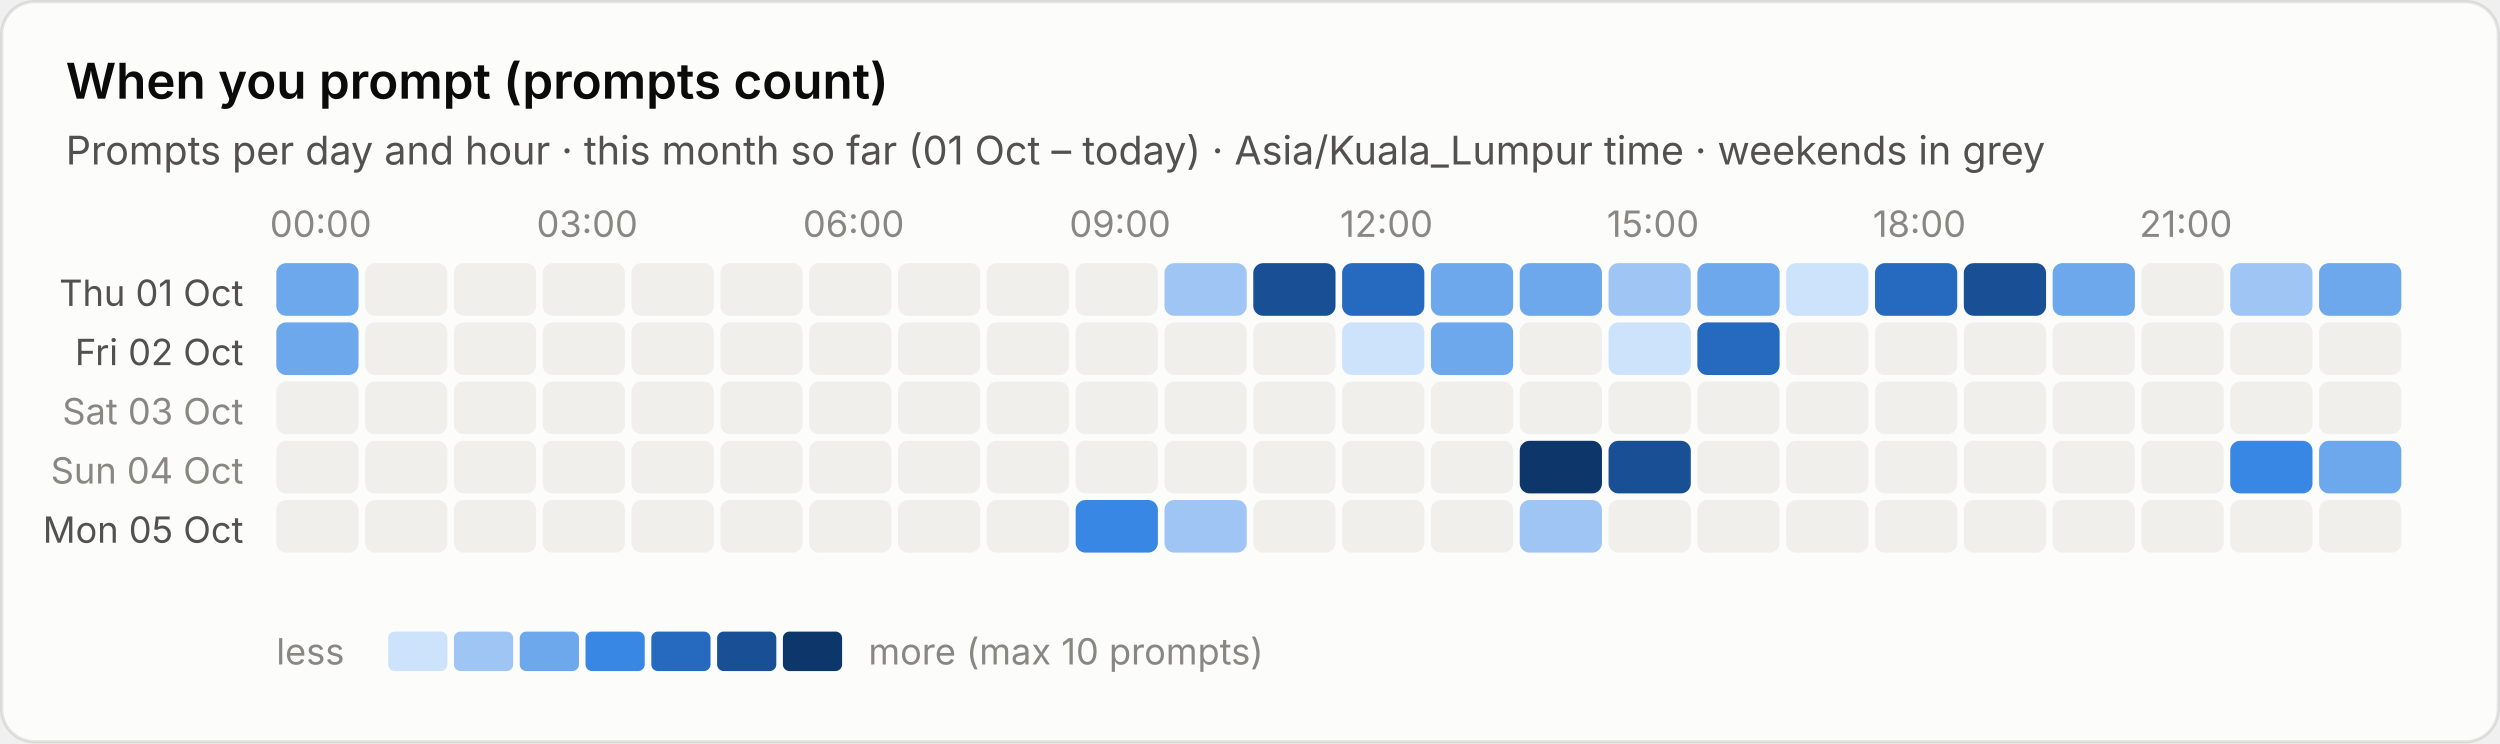
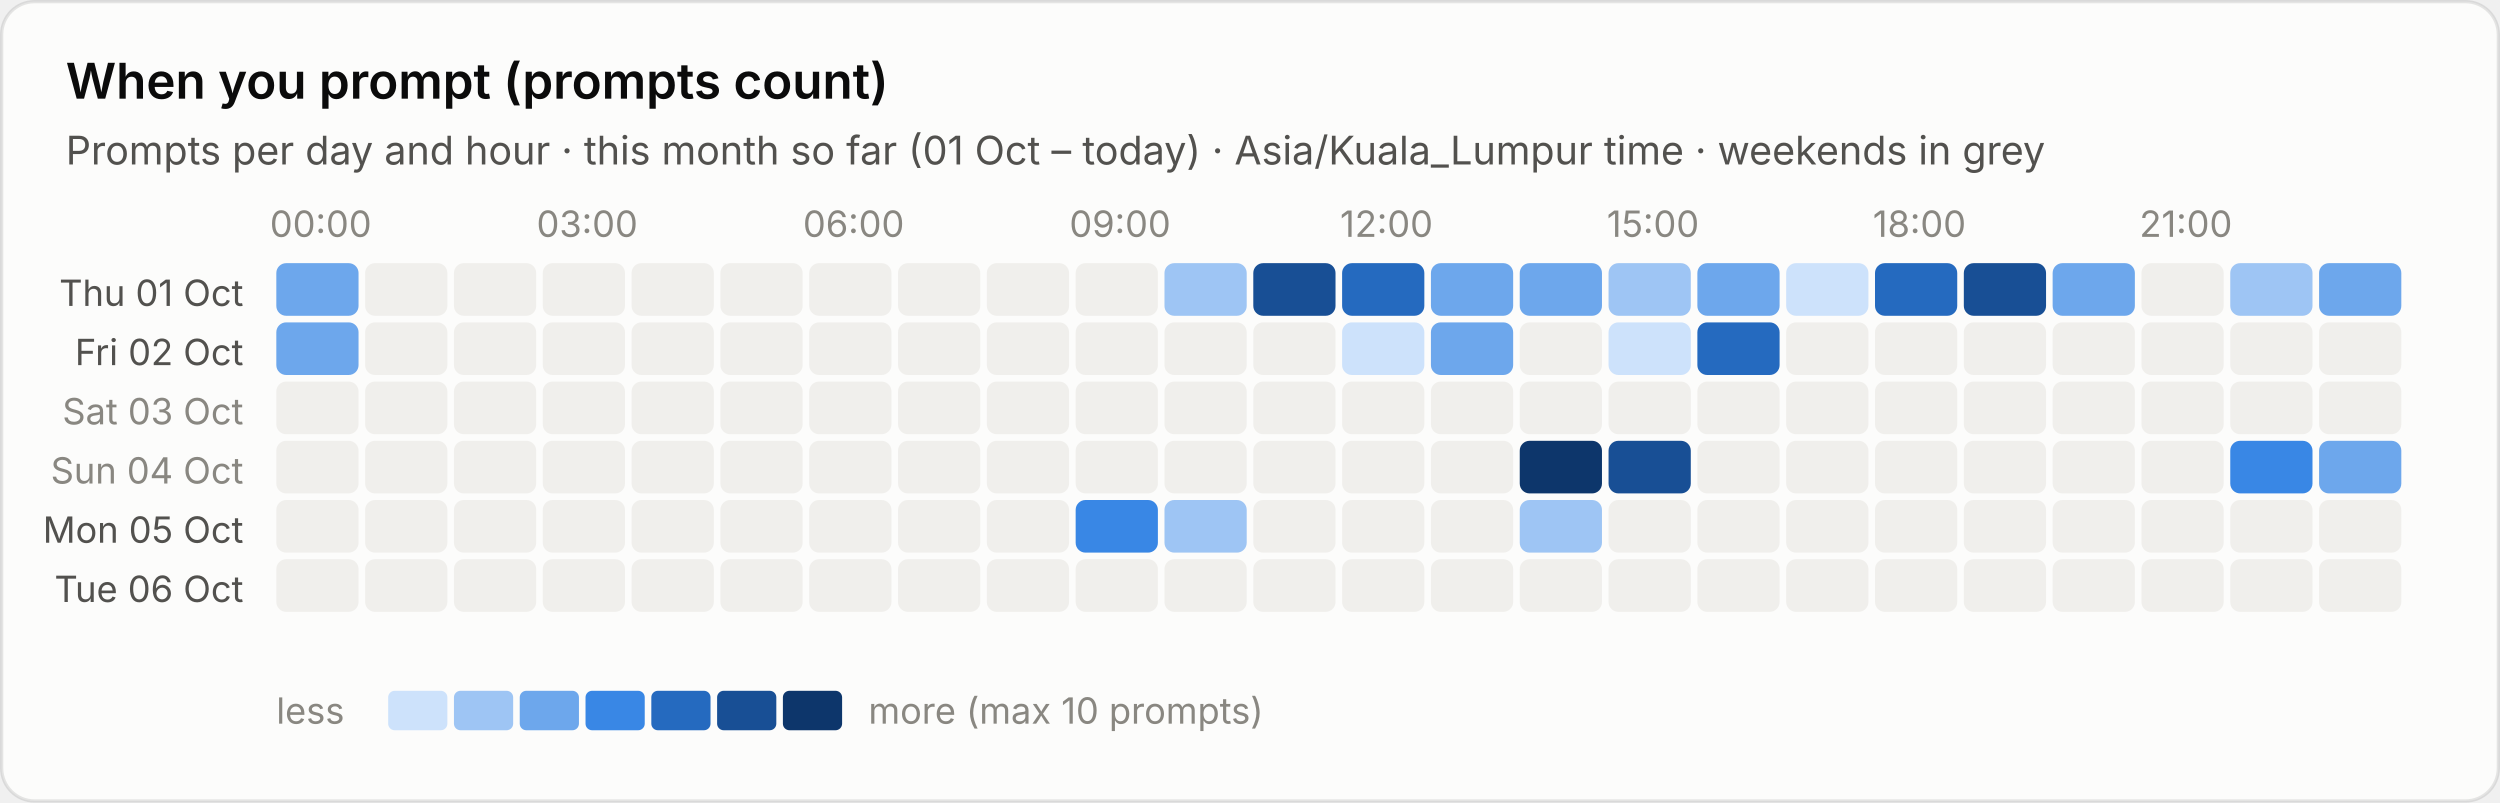
- <svg xmlns="http://www.w3.org/2000/svg" viewBox="0 0 760 226" width="760" height="226" role="img" aria-label="When you prompt (prompts count)">
+ <svg xmlns="http://www.w3.org/2000/svg" viewBox="0 0 760 244" width="760" height="244" role="img" aria-label="When you prompt (prompts count)">
  <style>text{font-family:system-ui,-apple-system,"Segoe UI",sans-serif;font-variant-numeric:tabular-nums}.bg{fill:#fcfcfb;stroke:rgba(11,11,11,.10)}.tp{fill:#0b0b0b}.ts{fill:#52514e}.tm{fill:#898781}.grid{stroke:#e1e0d9;stroke-width:1}.base{stroke:#c3c2b7;stroke-width:1}.so{fill:#b5b3ad}.lo{stroke:#b5b3ad}.qe{fill:#f0efec}.ring{stroke:#fcfcfb}.area{fill-opacity:.1}.s0{fill:#2a78d6}.l0{stroke:#2a78d6}.s1{fill:#eb6834}.l1{stroke:#eb6834}.s2{fill:#1baf7a}.l2{stroke:#1baf7a}.s3{fill:#eda100}.l3{stroke:#eda100}.s4{fill:#e87ba4}.l4{stroke:#e87ba4}.s5{fill:#008300}.l5{stroke:#008300}.s6{fill:#4a3aa7}.l6{stroke:#4a3aa7}.s7{fill:#e34948}.l7{stroke:#e34948}.q0{fill:#cde2fb}.q1{fill:#9ec5f4}.q2{fill:#6da7ec}.q3{fill:#3987e5}.q4{fill:#256abf}.q5{fill:#184f95}.q6{fill:#0d366b}.r0{fill:#f8d4d4}.r1{fill:#ec8f8f}.r2{fill:#c42f2f}.a0{fill:#fbe3e3}.a1{fill:#f5b8b8}.a2{fill:#ec8f8f}.a3{fill:#d65252}.a4{fill:#a82525}.tq0{fill:#0b0b0b}.tq1{fill:#0b0b0b}.tq2{fill:#0b0b0b}.tq3{fill:#ffffff}.tq4{fill:#ffffff}.tq5{fill:#ffffff}.tq6{fill:#ffffff}.tr0{fill:#0b0b0b}.tr1{fill:#0b0b0b}.tr2{fill:#ffffff}.ta0{fill:#0b0b0b}.ta1{fill:#0b0b0b}.ta2{fill:#0b0b0b}.ta3{fill:#ffffff}.ta4{fill:#ffffff}.tw{fill:#ffffff}@media (prefers-color-scheme:dark){.bg{fill:#1a1a19;stroke:rgba(255,255,255,.10)}.tp{fill:#fff}.ts{fill:#c3c2b7}.tm{fill:#898781}.grid{stroke:#2c2c2a}.base{stroke:#383835}.so{fill:#5c5b57}.lo{stroke:#5c5b57}.qe{fill:#262624}.ring{stroke:#1a1a19}.s0{fill:#3987e5}.l0{stroke:#3987e5}.s1{fill:#d95926}.l1{stroke:#d95926}.s2{fill:#199e70}.l2{stroke:#199e70}.s3{fill:#c98500}.l3{stroke:#c98500}.s4{fill:#d55181}.l4{stroke:#d55181}.s5{fill:#008300}.l5{stroke:#008300}.s6{fill:#9085e9}.l6{stroke:#9085e9}.s7{fill:#e66767}.l7{stroke:#e66767}.q0{fill:#16263a}.q1{fill:#123a66}.q2{fill:#184f95}.q3{fill:#256abf}.q4{fill:#3987e5}.q5{fill:#6da7ec}.q6{fill:#b7d3f6}.r0{fill:#4a2023}.r1{fill:#8c2c2f}.r2{fill:#e25555}.a0{fill:#3a1a1c}.a1{fill:#5e2427}.a2{fill:#8c2c2f}.a3{fill:#c43c3f}.a4{fill:#f07070}.tq0{fill:#ffffff}.tq1{fill:#ffffff}.tq2{fill:#ffffff}.tq3{fill:#ffffff}.tq4{fill:#ffffff}.tq5{fill:#0b0b0b}.tq6{fill:#0b0b0b}.tr0{fill:#ffffff}.tr1{fill:#ffffff}.tr2{fill:#ffffff}.ta0{fill:#ffffff}.ta1{fill:#ffffff}.ta2{fill:#ffffff}.ta3{fill:#ffffff}.ta4{fill:#0b0b0b}.tw{fill:#ffffff}}</style>
-   <rect class="bg" x=".5" y=".5" width="759" height="225" rx="10" />
+   <rect class="bg" x=".5" y=".5" width="759" height="243" rx="10" />
  <text class="tp" x="20" y="30" font-size="15" font-weight="600">When you prompt (prompts count)</text>
  <text class="ts" x="20" y="50" font-size="12">Prompts per day and hour · this month so far (01 Oct – today) · Asia/Kuala_Lumpur time · weekends in grey</text>
  <text class="tm" x="97.5" y="72" font-size="11" text-anchor="middle">00:00</text>
  <text class="tm" x="178.5" y="72" font-size="11" text-anchor="middle">03:00</text>
  <text class="tm" x="259.5" y="72" font-size="11" text-anchor="middle">06:00</text>
  <text class="tm" x="340.5" y="72" font-size="11" text-anchor="middle">09:00</text>
  <text class="tm" x="421.5" y="72" font-size="11" text-anchor="middle">12:00</text>
  <text class="tm" x="502.5" y="72" font-size="11" text-anchor="middle">15:00</text>
  <text class="tm" x="583.5" y="72" font-size="11" text-anchor="middle">18:00</text>
  <text class="tm" x="664.5" y="72" font-size="11" text-anchor="middle">21:00</text>
  <text class="ts" x="74" y="93.0" font-size="11" text-anchor="end">Thu 01 Oct</text>
  <rect class="q2" x="84.0" y="80.0" width="25" height="16" rx="3" />
  <rect class="qe" x="111.0" y="80.0" width="25" height="16" rx="3" />
  <rect class="qe" x="138.0" y="80.0" width="25" height="16" rx="3" />
  <rect class="qe" x="165.0" y="80.0" width="25" height="16" rx="3" />
  <rect class="qe" x="192.0" y="80.0" width="25" height="16" rx="3" />
  <rect class="qe" x="219.0" y="80.0" width="25" height="16" rx="3" />
  <rect class="qe" x="246.0" y="80.0" width="25" height="16" rx="3" />
  <rect class="qe" x="273.0" y="80.0" width="25" height="16" rx="3" />
  <rect class="qe" x="300.0" y="80.0" width="25" height="16" rx="3" />
  <rect class="qe" x="327.0" y="80.0" width="25" height="16" rx="3" />
  <rect class="q1" x="354.0" y="80.0" width="25" height="16" rx="3" />
  <rect class="q5" x="381.0" y="80.0" width="25" height="16" rx="3" />
  <rect class="q4" x="408.0" y="80.0" width="25" height="16" rx="3" />
  <rect class="q2" x="435.0" y="80.0" width="25" height="16" rx="3" />
  <rect class="q2" x="462.0" y="80.0" width="25" height="16" rx="3" />
  <rect class="q1" x="489.0" y="80.0" width="25" height="16" rx="3" />
  <rect class="q2" x="516.0" y="80.0" width="25" height="16" rx="3" />
  <rect class="q0" x="543.0" y="80.0" width="25" height="16" rx="3" />
  <rect class="q4" x="570.0" y="80.0" width="25" height="16" rx="3" />
  <rect class="q5" x="597.0" y="80.0" width="25" height="16" rx="3" />
  <rect class="q2" x="624.0" y="80.0" width="25" height="16" rx="3" />
  <rect class="qe" x="651.0" y="80.0" width="25" height="16" rx="3" />
  <rect class="q1" x="678.0" y="80.0" width="25" height="16" rx="3" />
  <rect class="q2" x="705.0" y="80.0" width="25" height="16" rx="3" />
  <text class="ts" x="74" y="111.0" font-size="11" text-anchor="end">Fri 02 Oct</text>
  <rect class="q2" x="84.0" y="98.0" width="25" height="16" rx="3" />
  <rect class="qe" x="111.0" y="98.0" width="25" height="16" rx="3" />
  <rect class="qe" x="138.0" y="98.0" width="25" height="16" rx="3" />
  <rect class="qe" x="165.0" y="98.0" width="25" height="16" rx="3" />
  <rect class="qe" x="192.0" y="98.0" width="25" height="16" rx="3" />
  <rect class="qe" x="219.0" y="98.0" width="25" height="16" rx="3" />
  <rect class="qe" x="246.0" y="98.0" width="25" height="16" rx="3" />
  <rect class="qe" x="273.0" y="98.0" width="25" height="16" rx="3" />
  <rect class="qe" x="300.0" y="98.0" width="25" height="16" rx="3" />
  <rect class="qe" x="327.0" y="98.0" width="25" height="16" rx="3" />
  <rect class="qe" x="354.0" y="98.0" width="25" height="16" rx="3" />
  <rect class="qe" x="381.0" y="98.0" width="25" height="16" rx="3" />
  <rect class="q0" x="408.0" y="98.0" width="25" height="16" rx="3" />
  <rect class="q2" x="435.0" y="98.0" width="25" height="16" rx="3" />
  <rect class="qe" x="462.0" y="98.0" width="25" height="16" rx="3" />
  <rect class="q0" x="489.0" y="98.0" width="25" height="16" rx="3" />
  <rect class="q4" x="516.0" y="98.0" width="25" height="16" rx="3" />
  <rect class="qe" x="543.0" y="98.0" width="25" height="16" rx="3" />
  <rect class="qe" x="570.0" y="98.0" width="25" height="16" rx="3" />
  <rect class="qe" x="597.0" y="98.0" width="25" height="16" rx="3" />
  <rect class="qe" x="624.0" y="98.0" width="25" height="16" rx="3" />
  <rect class="qe" x="651.0" y="98.0" width="25" height="16" rx="3" />
  <rect class="qe" x="678.0" y="98.0" width="25" height="16" rx="3" />
  <rect class="qe" x="705.0" y="98.0" width="25" height="16" rx="3" />
  <text class="tm" x="74" y="129.0" font-size="11" text-anchor="end">Sat 03 Oct</text>
  <rect class="qe" x="84.0" y="116.0" width="25" height="16" rx="3" />
  <rect class="qe" x="111.0" y="116.0" width="25" height="16" rx="3" />
  <rect class="qe" x="138.0" y="116.0" width="25" height="16" rx="3" />
  <rect class="qe" x="165.0" y="116.0" width="25" height="16" rx="3" />
  <rect class="qe" x="192.0" y="116.0" width="25" height="16" rx="3" />
  <rect class="qe" x="219.0" y="116.0" width="25" height="16" rx="3" />
  <rect class="qe" x="246.0" y="116.0" width="25" height="16" rx="3" />
  <rect class="qe" x="273.0" y="116.0" width="25" height="16" rx="3" />
  <rect class="qe" x="300.0" y="116.0" width="25" height="16" rx="3" />
  <rect class="qe" x="327.0" y="116.0" width="25" height="16" rx="3" />
  <rect class="qe" x="354.0" y="116.0" width="25" height="16" rx="3" />
  <rect class="qe" x="381.0" y="116.0" width="25" height="16" rx="3" />
  <rect class="qe" x="408.0" y="116.0" width="25" height="16" rx="3" />
  <rect class="qe" x="435.0" y="116.0" width="25" height="16" rx="3" />
  <rect class="qe" x="462.0" y="116.0" width="25" height="16" rx="3" />
  <rect class="qe" x="489.0" y="116.0" width="25" height="16" rx="3" />
  <rect class="qe" x="516.0" y="116.0" width="25" height="16" rx="3" />
  <rect class="qe" x="543.0" y="116.0" width="25" height="16" rx="3" />
  <rect class="qe" x="570.0" y="116.0" width="25" height="16" rx="3" />
  <rect class="qe" x="597.0" y="116.0" width="25" height="16" rx="3" />
  <rect class="qe" x="624.0" y="116.0" width="25" height="16" rx="3" />
  <rect class="qe" x="651.0" y="116.0" width="25" height="16" rx="3" />
  <rect class="qe" x="678.0" y="116.0" width="25" height="16" rx="3" />
  <rect class="qe" x="705.0" y="116.0" width="25" height="16" rx="3" />
  <text class="tm" x="74" y="147.0" font-size="11" text-anchor="end">Sun 04 Oct</text>
  <rect class="qe" x="84.0" y="134.0" width="25" height="16" rx="3" />
  <rect class="qe" x="111.0" y="134.0" width="25" height="16" rx="3" />
  <rect class="qe" x="138.0" y="134.0" width="25" height="16" rx="3" />
  <rect class="qe" x="165.0" y="134.0" width="25" height="16" rx="3" />
  <rect class="qe" x="192.0" y="134.0" width="25" height="16" rx="3" />
  <rect class="qe" x="219.0" y="134.0" width="25" height="16" rx="3" />
  <rect class="qe" x="246.0" y="134.0" width="25" height="16" rx="3" />
  <rect class="qe" x="273.0" y="134.0" width="25" height="16" rx="3" />
  <rect class="qe" x="300.0" y="134.0" width="25" height="16" rx="3" />
  <rect class="qe" x="327.0" y="134.0" width="25" height="16" rx="3" />
  <rect class="qe" x="354.0" y="134.0" width="25" height="16" rx="3" />
  <rect class="qe" x="381.0" y="134.0" width="25" height="16" rx="3" />
  <rect class="qe" x="408.0" y="134.0" width="25" height="16" rx="3" />
  <rect class="qe" x="435.0" y="134.0" width="25" height="16" rx="3" />
  <rect class="q6" x="462.0" y="134.0" width="25" height="16" rx="3" />
  <rect class="q5" x="489.0" y="134.0" width="25" height="16" rx="3" />
  <rect class="qe" x="516.0" y="134.0" width="25" height="16" rx="3" />
  <rect class="qe" x="543.0" y="134.0" width="25" height="16" rx="3" />
  <rect class="qe" x="570.0" y="134.0" width="25" height="16" rx="3" />
  <rect class="qe" x="597.0" y="134.0" width="25" height="16" rx="3" />
  <rect class="qe" x="624.0" y="134.0" width="25" height="16" rx="3" />
  <rect class="qe" x="651.0" y="134.0" width="25" height="16" rx="3" />
  <rect class="q3" x="678.0" y="134.0" width="25" height="16" rx="3" />
  <rect class="q2" x="705.0" y="134.0" width="25" height="16" rx="3" />
  <text class="ts" x="74" y="165.0" font-size="11" text-anchor="end">Mon 05 Oct</text>
  <rect class="qe" x="84.0" y="152.0" width="25" height="16" rx="3" />
  <rect class="qe" x="111.0" y="152.0" width="25" height="16" rx="3" />
  <rect class="qe" x="138.0" y="152.0" width="25" height="16" rx="3" />
  <rect class="qe" x="165.0" y="152.0" width="25" height="16" rx="3" />
  <rect class="qe" x="192.0" y="152.0" width="25" height="16" rx="3" />
  <rect class="qe" x="219.0" y="152.0" width="25" height="16" rx="3" />
  <rect class="qe" x="246.0" y="152.0" width="25" height="16" rx="3" />
  <rect class="qe" x="273.0" y="152.0" width="25" height="16" rx="3" />
  <rect class="qe" x="300.0" y="152.0" width="25" height="16" rx="3" />
  <rect class="q3" x="327.0" y="152.0" width="25" height="16" rx="3" />
  <rect class="q1" x="354.0" y="152.0" width="25" height="16" rx="3" />
  <rect class="qe" x="381.0" y="152.0" width="25" height="16" rx="3" />
  <rect class="qe" x="408.0" y="152.0" width="25" height="16" rx="3" />
  <rect class="qe" x="435.0" y="152.0" width="25" height="16" rx="3" />
  <rect class="q1" x="462.0" y="152.0" width="25" height="16" rx="3" />
  <rect class="qe" x="489.0" y="152.0" width="25" height="16" rx="3" />
  <rect class="qe" x="516.0" y="152.0" width="25" height="16" rx="3" />
  <rect class="qe" x="543.0" y="152.0" width="25" height="16" rx="3" />
  <rect class="qe" x="570.0" y="152.0" width="25" height="16" rx="3" />
  <rect class="qe" x="597.0" y="152.0" width="25" height="16" rx="3" />
  <rect class="qe" x="624.0" y="152.0" width="25" height="16" rx="3" />
  <rect class="qe" x="651.0" y="152.0" width="25" height="16" rx="3" />
  <rect class="qe" x="678.0" y="152.0" width="25" height="16" rx="3" />
  <rect class="qe" x="705.0" y="152.0" width="25" height="16" rx="3" />
-   <text class="tm" x="84" y="202" font-size="11">less</text>
-   <rect class="q0" x="118" y="192" width="18" height="12" rx="2" />
-   <rect class="q1" x="138" y="192" width="18" height="12" rx="2" />
-   <rect class="q2" x="158" y="192" width="18" height="12" rx="2" />
-   <rect class="q3" x="178" y="192" width="18" height="12" rx="2" />
-   <rect class="q4" x="198" y="192" width="18" height="12" rx="2" />
-   <rect class="q5" x="218" y="192" width="18" height="12" rx="2" />
-   <rect class="q6" x="238" y="192" width="18" height="12" rx="2" />
-   <text class="tm" x="264" y="202" font-size="11">more (max 10 prompts)</text>
+   <text class="ts" x="74" y="183.0" font-size="11" text-anchor="end">Tue 06 Oct</text>
+   <rect class="qe" x="84.0" y="170.0" width="25" height="16" rx="3" />
+   <rect class="qe" x="111.0" y="170.0" width="25" height="16" rx="3" />
+   <rect class="qe" x="138.0" y="170.0" width="25" height="16" rx="3" />
+   <rect class="qe" x="165.0" y="170.0" width="25" height="16" rx="3" />
+   <rect class="qe" x="192.0" y="170.0" width="25" height="16" rx="3" />
+   <rect class="qe" x="219.0" y="170.0" width="25" height="16" rx="3" />
+   <rect class="qe" x="246.0" y="170.0" width="25" height="16" rx="3" />
+   <rect class="qe" x="273.0" y="170.0" width="25" height="16" rx="3" />
+   <rect class="qe" x="300.0" y="170.0" width="25" height="16" rx="3" />
+   <rect class="qe" x="327.0" y="170.0" width="25" height="16" rx="3" />
+   <rect class="qe" x="354.0" y="170.0" width="25" height="16" rx="3" />
+   <rect class="qe" x="381.0" y="170.0" width="25" height="16" rx="3" />
+   <rect class="qe" x="408.0" y="170.0" width="25" height="16" rx="3" />
+   <rect class="qe" x="435.0" y="170.0" width="25" height="16" rx="3" />
+   <rect class="qe" x="462.0" y="170.0" width="25" height="16" rx="3" />
+   <rect class="qe" x="489.0" y="170.0" width="25" height="16" rx="3" />
+   <rect class="qe" x="516.0" y="170.0" width="25" height="16" rx="3" />
+   <rect class="qe" x="543.0" y="170.0" width="25" height="16" rx="3" />
+   <rect class="qe" x="570.0" y="170.0" width="25" height="16" rx="3" />
+   <rect class="qe" x="597.0" y="170.0" width="25" height="16" rx="3" />
+   <rect class="qe" x="624.0" y="170.0" width="25" height="16" rx="3" />
+   <rect class="qe" x="651.0" y="170.0" width="25" height="16" rx="3" />
+   <rect class="qe" x="678.0" y="170.0" width="25" height="16" rx="3" />
+   <rect class="qe" x="705.0" y="170.0" width="25" height="16" rx="3" />
+   <text class="tm" x="84" y="220" font-size="11">less</text>
+   <rect class="q0" x="118" y="210" width="18" height="12" rx="2" />
+   <rect class="q1" x="138" y="210" width="18" height="12" rx="2" />
+   <rect class="q2" x="158" y="210" width="18" height="12" rx="2" />
+   <rect class="q3" x="178" y="210" width="18" height="12" rx="2" />
+   <rect class="q4" x="198" y="210" width="18" height="12" rx="2" />
+   <rect class="q5" x="218" y="210" width="18" height="12" rx="2" />
+   <rect class="q6" x="238" y="210" width="18" height="12" rx="2" />
+   <text class="tm" x="264" y="220" font-size="11">more (max 10 prompts)</text>
</svg>
